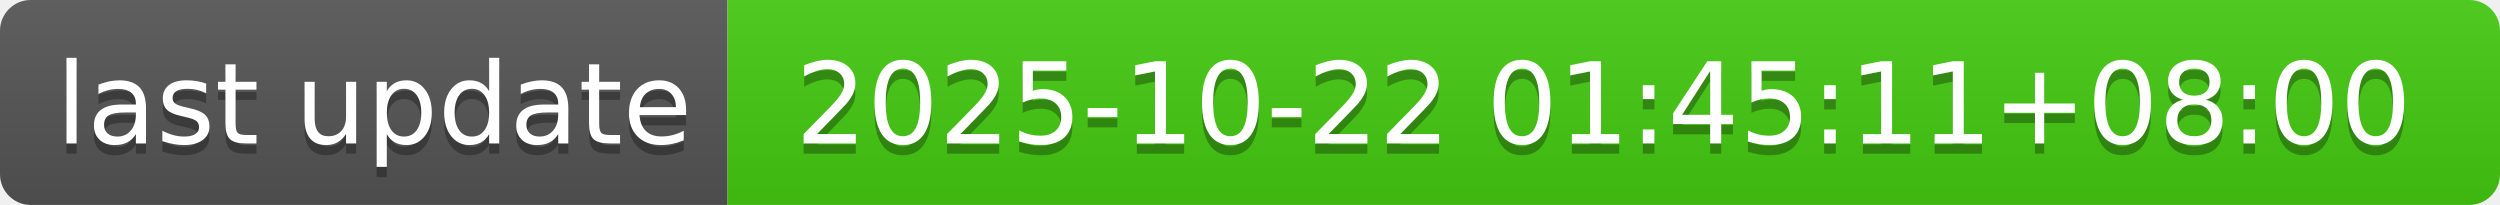
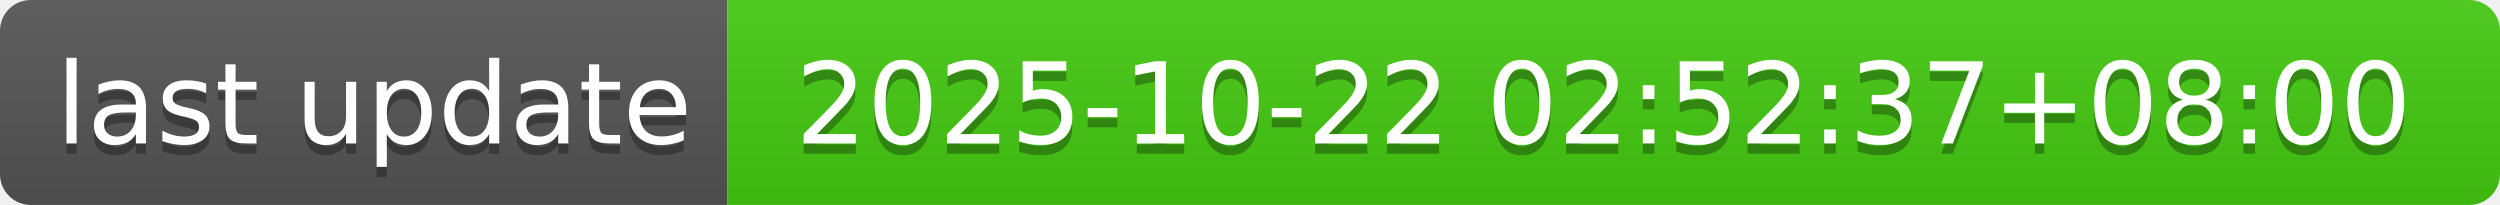
- <svg xmlns="http://www.w3.org/2000/svg" width="244" height="20" role="img" aria-label="last update: 2025-10-22 01:45:11+08:00">
+ <svg xmlns="http://www.w3.org/2000/svg" width="244" height="20" role="img" aria-label="last update: 2025-10-22 02:52:37+08:00">
  <linearGradient id="s" x2="0" y2="100%">
    <stop offset="0" stop-color="#bbb" stop-opacity=".1" />
    <stop offset="1" stop-opacity=".1" />
  </linearGradient>
  <clipPath id="r">
    <rect width="244" height="20" rx="3" fill="#fff" />
  </clipPath>
  <g clip-path="url(#r)">
    <rect width="71" height="20" fill="#555" />
    <rect x="71" width="173" height="20" fill="#4c1" />
    <rect width="244" height="20" fill="url(#s)" />
  </g>
  <g fill="#fff" text-anchor="middle" font-family="Verdana,Geneva,DejaVu Sans,sans-serif" text-rendering="geometricPrecision" font-size="110">
    <text aria-hidden="true" x="365" y="150" fill="#010101" fill-opacity=".3" transform="scale(.1)" textLength="610">last update</text>
    <text x="365" y="140" transform="scale(.1)" fill="#fff" textLength="610">last update</text>
-     <text aria-hidden="true" x="1565" y="150" fill="#010101" fill-opacity=".3" transform="scale(.1)" textLength="1630">2025-10-22 01:45:11+08:00</text>
-     <text x="1565" y="140" transform="scale(.1)" fill="#fff" textLength="1630">2025-10-22 01:45:11+08:00</text>
+     <text aria-hidden="true" x="1565" y="150" fill="#010101" fill-opacity=".3" transform="scale(.1)" textLength="1630">2025-10-22 02:52:37+08:00</text>
+     <text x="1565" y="140" transform="scale(.1)" fill="#fff" textLength="1630">2025-10-22 02:52:37+08:00</text>
  </g>
</svg>
